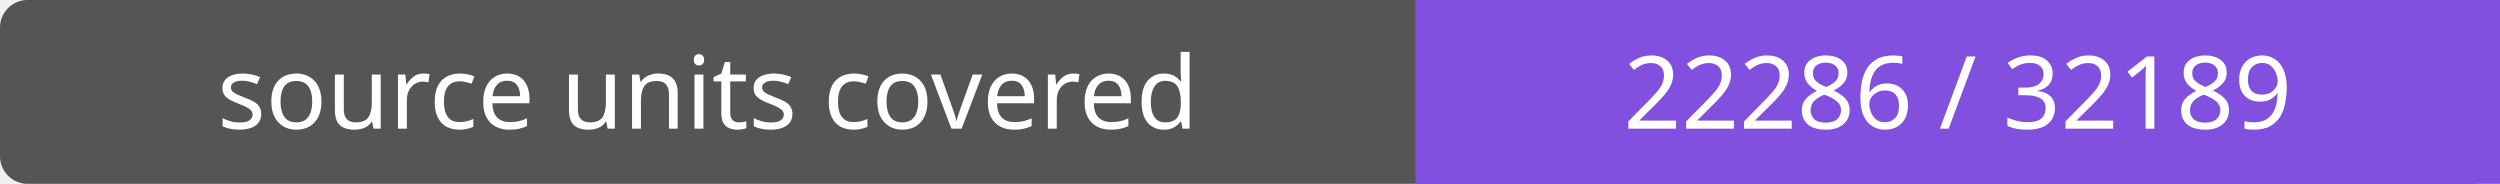
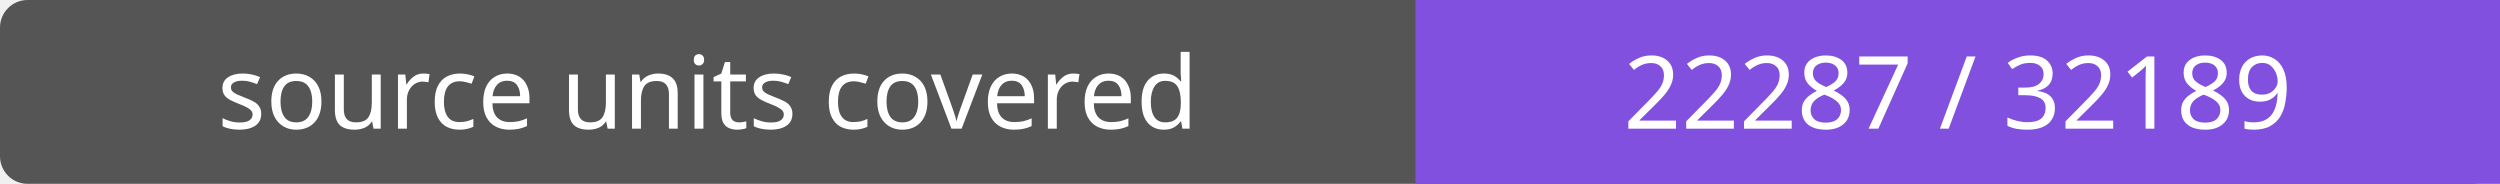
- <svg xmlns="http://www.w3.org/2000/svg" width="272" height="20" role="img" aria-label="source units covered: 22286 / 32189">
+ <svg xmlns="http://www.w3.org/2000/svg" width="272" height="20" role="img" aria-label="source units covered: 22287 / 32189">
  <rect width="272" height="20" rx="3" fill="#555" />
  <path fill="#8250df" d="M154 0h118v20H154z" />
  <g fill="#fff" text-anchor="middle" font-family="Verdana,sans-serif" font-size="11">
    <text x="77.0" y="14">source units covered</text>
-     <text x="213.0" y="14">22286 / 32189</text>
+     <text x="213.0" y="14">22287 / 32189</text>
  </g>
</svg>
